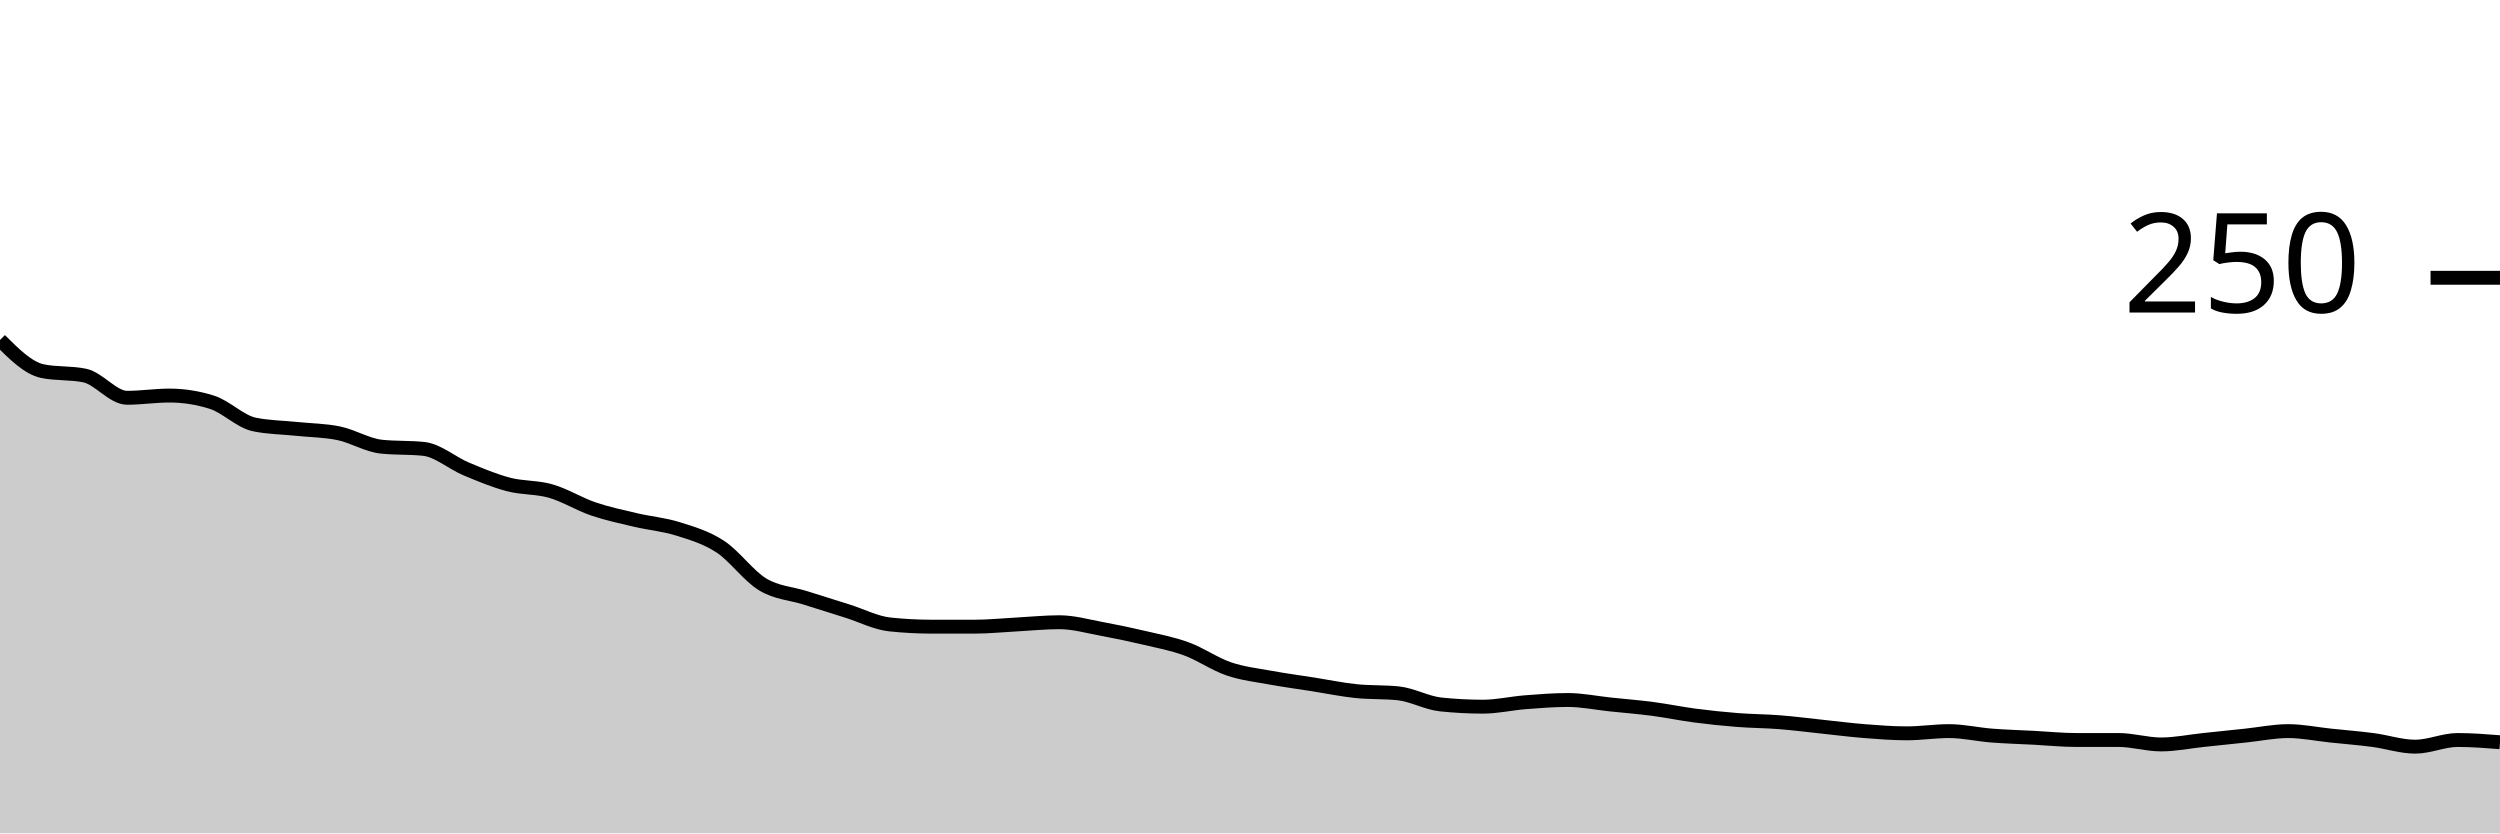
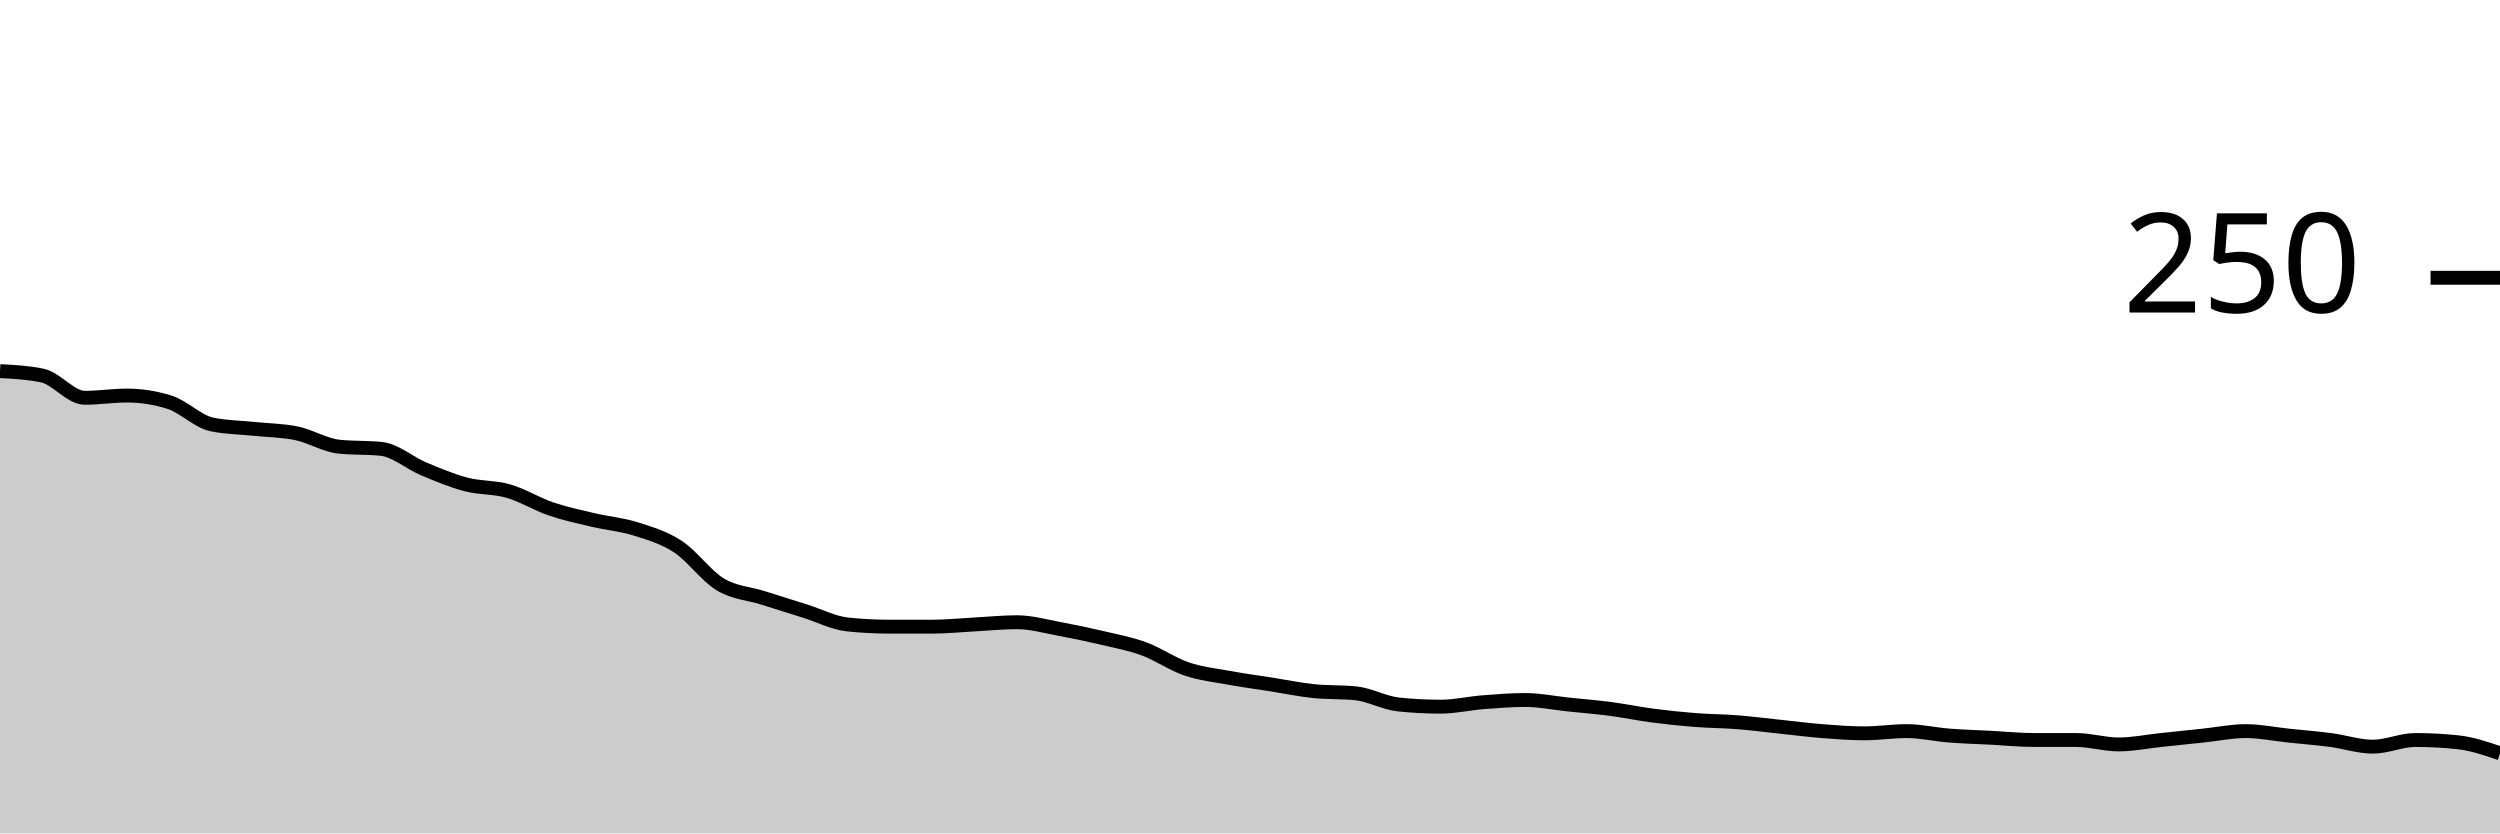
<svg xmlns="http://www.w3.org/2000/svg" viewBox="0 0 180 60">
  <g transform="translate(0,20)">
-     <path class="area" fill="rgba(0, 0, 0, 0.2)" d="M0,4.48C1.017,5.493,2.034,6.507,3.051,6.72C4.068,6.933,5.085,6.827,6.102,7.04C7.119,7.253,8.136,8.64,9.153,8.64C10.169,8.64,11.186,8.48,12.203,8.48C13.22,8.48,14.237,8.64,15.254,8.96C16.271,9.28,17.288,10.347,18.305,10.56C19.322,10.773,20.339,10.773,21.356,10.88C22.373,10.987,23.39,10.987,24.407,11.2C25.424,11.413,26.441,12.053,27.458,12.16C28.475,12.267,29.492,12.213,30.508,12.32C31.525,12.427,32.542,13.333,33.559,13.76C34.576,14.187,35.593,14.613,36.61,14.88C37.627,15.147,38.644,15.067,39.661,15.36C40.678,15.653,41.695,16.293,42.712,16.64C43.729,16.987,44.746,17.2,45.763,17.44C46.78,17.68,47.797,17.76,48.814,18.08C49.831,18.4,50.847,18.693,51.864,19.36C52.881,20.027,53.898,21.467,54.915,22.08C55.932,22.693,56.949,22.72,57.966,23.04C58.983,23.36,60,23.68,61.017,24C62.034,24.32,63.051,24.853,64.068,24.96C65.085,25.067,66.102,25.12,67.119,25.12C68.136,25.12,69.153,25.12,70.169,25.12C71.186,25.12,72.203,25.013,73.22,24.96C74.237,24.907,75.254,24.8,76.271,24.8C77.288,24.8,78.305,25.093,79.322,25.28C80.339,25.467,81.356,25.68,82.373,25.92C83.39,26.16,84.407,26.347,85.424,26.72C86.441,27.093,87.458,27.813,88.475,28.16C89.492,28.507,90.508,28.613,91.525,28.8C92.542,28.987,93.559,29.12,94.576,29.28C95.593,29.44,96.61,29.653,97.627,29.76C98.644,29.867,99.661,29.813,100.678,29.92C101.695,30.027,102.712,30.613,103.729,30.72C104.746,30.827,105.763,30.88,106.78,30.88C107.797,30.88,108.814,30.64,109.831,30.56C110.847,30.48,111.864,30.4,112.881,30.4C113.898,30.4,114.915,30.613,115.932,30.72C116.949,30.827,117.966,30.907,118.983,31.04C120,31.173,121.017,31.387,122.034,31.52C123.051,31.653,124.068,31.76,125.085,31.84C126.102,31.92,127.119,31.92,128.136,32C129.153,32.08,130.169,32.213,131.186,32.32C132.203,32.427,133.22,32.56,134.237,32.64C135.254,32.72,136.271,32.8,137.288,32.8C138.305,32.8,139.322,32.64,140.339,32.64C141.356,32.64,142.373,32.88,143.39,32.96C144.407,33.04,145.424,33.067,146.441,33.12C147.458,33.173,148.475,33.28,149.492,33.28C150.508,33.28,151.525,33.28,152.542,33.28C153.559,33.28,154.576,33.6,155.593,33.6C156.61,33.6,157.627,33.387,158.644,33.28C159.661,33.173,160.678,33.067,161.695,32.96C162.712,32.853,163.729,32.64,164.746,32.64C165.763,32.64,166.78,32.853,167.797,32.96C168.814,33.067,169.831,33.147,170.847,33.28C171.864,33.413,172.881,33.76,173.898,33.76C174.915,33.76,175.932,33.28,176.949,33.28C177.966,33.28,178.983,33.36,180,33.44L180,40C178.983,40,177.966,40,176.949,40C175.932,40,174.915,40,173.898,40C172.881,40,171.864,40,170.847,40C169.831,40,168.814,40,167.797,40C166.78,40,165.763,40,164.746,40C163.729,40,162.712,40,161.695,40C160.678,40,159.661,40,158.644,40C157.627,40,156.61,40,155.593,40C154.576,40,153.559,40,152.542,40C151.525,40,150.508,40,149.492,40C148.475,40,147.458,40,146.441,40C145.424,40,144.407,40,143.39,40C142.373,40,141.356,40,140.339,40C139.322,40,138.305,40,137.288,40C136.271,40,135.254,40,134.237,40C133.22,40,132.203,40,131.186,40C130.169,40,129.153,40,128.136,40C127.119,40,126.102,40,125.085,40C124.068,40,123.051,40,122.034,40C121.017,40,120,40,118.983,40C117.966,40,116.949,40,115.932,40C114.915,40,113.898,40,112.881,40C111.864,40,110.847,40,109.831,40C108.814,40,107.797,40,106.78,40C105.763,40,104.746,40,103.729,40C102.712,40,101.695,40,100.678,40C99.661,40,98.644,40,97.627,40C96.61,40,95.593,40,94.576,40C93.559,40,92.542,40,91.525,40C90.508,40,89.492,40,88.475,40C87.458,40,86.441,40,85.424,40C84.407,40,83.39,40,82.373,40C81.356,40,80.339,40,79.322,40C78.305,40,77.288,40,76.271,40C75.254,40,74.237,40,73.22,40C72.203,40,71.186,40,70.169,40C69.153,40,68.136,40,67.119,40C66.102,40,65.085,40,64.068,40C63.051,40,62.034,40,61.017,40C60,40,58.983,40,57.966,40C56.949,40,55.932,40,54.915,40C53.898,40,52.881,40,51.864,40C50.847,40,49.831,40,48.814,40C47.797,40,46.78,40,45.763,40C44.746,40,43.729,40,42.712,40C41.695,40,40.678,40,39.661,40C38.644,40,37.627,40,36.61,40C35.593,40,34.576,40,33.559,40C32.542,40,31.525,40,30.508,40C29.492,40,28.475,40,27.458,40C26.441,40,25.424,40,24.407,40C23.39,40,22.373,40,21.356,40C20.339,40,19.322,40,18.305,40C17.288,40,16.271,40,15.254,40C14.237,40,13.22,40,12.203,40C11.186,40,10.169,40,9.153,40C8.136,40,7.119,40,6.102,40C5.085,40,4.068,40,3.051,40C2.034,40,1.017,40,0,40Z" />
-     <path class="line" stroke="black" fill="none" d="M0,4.48C1.017,5.493,2.034,6.507,3.051,6.72C4.068,6.933,5.085,6.827,6.102,7.04C7.119,7.253,8.136,8.64,9.153,8.64C10.169,8.64,11.186,8.48,12.203,8.48C13.22,8.48,14.237,8.64,15.254,8.96C16.271,9.28,17.288,10.347,18.305,10.56C19.322,10.773,20.339,10.773,21.356,10.88C22.373,10.987,23.39,10.987,24.407,11.2C25.424,11.413,26.441,12.053,27.458,12.16C28.475,12.267,29.492,12.213,30.508,12.32C31.525,12.427,32.542,13.333,33.559,13.76C34.576,14.187,35.593,14.613,36.61,14.88C37.627,15.147,38.644,15.067,39.661,15.36C40.678,15.653,41.695,16.293,42.712,16.64C43.729,16.987,44.746,17.2,45.763,17.44C46.78,17.68,47.797,17.76,48.814,18.08C49.831,18.4,50.847,18.693,51.864,19.36C52.881,20.027,53.898,21.467,54.915,22.08C55.932,22.693,56.949,22.72,57.966,23.04C58.983,23.36,60,23.68,61.017,24C62.034,24.32,63.051,24.853,64.068,24.96C65.085,25.067,66.102,25.12,67.119,25.12C68.136,25.12,69.153,25.12,70.169,25.12C71.186,25.12,72.203,25.013,73.22,24.96C74.237,24.907,75.254,24.8,76.271,24.8C77.288,24.8,78.305,25.093,79.322,25.28C80.339,25.467,81.356,25.68,82.373,25.92C83.39,26.16,84.407,26.347,85.424,26.72C86.441,27.093,87.458,27.813,88.475,28.16C89.492,28.507,90.508,28.613,91.525,28.8C92.542,28.987,93.559,29.12,94.576,29.28C95.593,29.44,96.61,29.653,97.627,29.76C98.644,29.867,99.661,29.813,100.678,29.92C101.695,30.027,102.712,30.613,103.729,30.72C104.746,30.827,105.763,30.88,106.78,30.88C107.797,30.88,108.814,30.64,109.831,30.56C110.847,30.48,111.864,30.4,112.881,30.4C113.898,30.4,114.915,30.613,115.932,30.72C116.949,30.827,117.966,30.907,118.983,31.04C120,31.173,121.017,31.387,122.034,31.52C123.051,31.653,124.068,31.76,125.085,31.84C126.102,31.92,127.119,31.92,128.136,32C129.153,32.08,130.169,32.213,131.186,32.32C132.203,32.427,133.22,32.56,134.237,32.64C135.254,32.72,136.271,32.8,137.288,32.8C138.305,32.8,139.322,32.64,140.339,32.64C141.356,32.64,142.373,32.88,143.39,32.96C144.407,33.04,145.424,33.067,146.441,33.12C147.458,33.173,148.475,33.28,149.492,33.28C150.508,33.28,151.525,33.28,152.542,33.28C153.559,33.28,154.576,33.6,155.593,33.6C156.61,33.6,157.627,33.387,158.644,33.28C159.661,33.173,160.678,33.067,161.695,32.96C162.712,32.853,163.729,32.64,164.746,32.64C165.763,32.64,166.78,32.853,167.797,32.96C168.814,33.067,169.831,33.147,170.847,33.28C171.864,33.413,172.881,33.76,173.898,33.76C174.915,33.76,175.932,33.28,176.949,33.28C177.966,33.28,178.983,33.36,180,33.44" />
+     <path class="area" fill="rgba(0, 0, 0, 0.2)" d="M0,6.72C1.017,6.773,2.034,6.827,3.051,7.04C4.068,7.253,5.085,8.64,6.102,8.64C7.119,8.64,8.136,8.48,9.153,8.48C10.169,8.48,11.186,8.64,12.203,8.96C13.22,9.28,14.237,10.347,15.254,10.56C16.271,10.773,17.288,10.773,18.305,10.88C19.322,10.987,20.339,10.987,21.356,11.2C22.373,11.413,23.39,12.053,24.407,12.16C25.424,12.267,26.441,12.213,27.458,12.32C28.475,12.427,29.492,13.333,30.508,13.76C31.525,14.187,32.542,14.613,33.559,14.88C34.576,15.147,35.593,15.067,36.61,15.36C37.627,15.653,38.644,16.293,39.661,16.64C40.678,16.987,41.695,17.2,42.712,17.44C43.729,17.68,44.746,17.76,45.763,18.08C46.78,18.4,47.797,18.693,48.814,19.36C49.831,20.027,50.847,21.467,51.864,22.08C52.881,22.693,53.898,22.72,54.915,23.04C55.932,23.36,56.949,23.68,57.966,24C58.983,24.32,60,24.853,61.017,24.96C62.034,25.067,63.051,25.12,64.068,25.12C65.085,25.12,66.102,25.12,67.119,25.12C68.136,25.12,69.153,25.013,70.169,24.96C71.186,24.907,72.203,24.8,73.22,24.8C74.237,24.8,75.254,25.093,76.271,25.28C77.288,25.467,78.305,25.68,79.322,25.92C80.339,26.16,81.356,26.347,82.373,26.72C83.39,27.093,84.407,27.813,85.424,28.16C86.441,28.507,87.458,28.613,88.475,28.8C89.492,28.987,90.508,29.12,91.525,29.28C92.542,29.44,93.559,29.653,94.576,29.76C95.593,29.867,96.61,29.813,97.627,29.92C98.644,30.027,99.661,30.613,100.678,30.72C101.695,30.827,102.712,30.88,103.729,30.88C104.746,30.88,105.763,30.64,106.78,30.56C107.797,30.48,108.814,30.4,109.831,30.4C110.847,30.4,111.864,30.613,112.881,30.72C113.898,30.827,114.915,30.907,115.932,31.04C116.949,31.173,117.966,31.387,118.983,31.52C120,31.653,121.017,31.76,122.034,31.84C123.051,31.92,124.068,31.92,125.085,32C126.102,32.08,127.119,32.213,128.136,32.32C129.153,32.427,130.169,32.56,131.186,32.64C132.203,32.72,133.22,32.8,134.237,32.8C135.254,32.8,136.271,32.64,137.288,32.64C138.305,32.64,139.322,32.88,140.339,32.96C141.356,33.04,142.373,33.067,143.39,33.12C144.407,33.173,145.424,33.28,146.441,33.28C147.458,33.28,148.475,33.28,149.492,33.28C150.508,33.28,151.525,33.6,152.542,33.6C153.559,33.6,154.576,33.387,155.593,33.28C156.61,33.173,157.627,33.067,158.644,32.96C159.661,32.853,160.678,32.64,161.695,32.64C162.712,32.64,163.729,32.853,164.746,32.96C165.763,33.067,166.78,33.147,167.797,33.28C168.814,33.413,169.831,33.76,170.847,33.76C171.864,33.76,172.881,33.28,173.898,33.28C174.915,33.28,175.932,33.333,176.949,33.44C177.966,33.547,178.983,33.893,180,34.24L180,40C178.983,40,177.966,40,176.949,40C175.932,40,174.915,40,173.898,40C172.881,40,171.864,40,170.847,40C169.831,40,168.814,40,167.797,40C166.78,40,165.763,40,164.746,40C163.729,40,162.712,40,161.695,40C160.678,40,159.661,40,158.644,40C157.627,40,156.61,40,155.593,40C154.576,40,153.559,40,152.542,40C151.525,40,150.508,40,149.492,40C148.475,40,147.458,40,146.441,40C145.424,40,144.407,40,143.39,40C142.373,40,141.356,40,140.339,40C139.322,40,138.305,40,137.288,40C136.271,40,135.254,40,134.237,40C133.22,40,132.203,40,131.186,40C130.169,40,129.153,40,128.136,40C127.119,40,126.102,40,125.085,40C124.068,40,123.051,40,122.034,40C121.017,40,120,40,118.983,40C117.966,40,116.949,40,115.932,40C114.915,40,113.898,40,112.881,40C111.864,40,110.847,40,109.831,40C108.814,40,107.797,40,106.78,40C105.763,40,104.746,40,103.729,40C102.712,40,101.695,40,100.678,40C99.661,40,98.644,40,97.627,40C96.61,40,95.593,40,94.576,40C93.559,40,92.542,40,91.525,40C90.508,40,89.492,40,88.475,40C87.458,40,86.441,40,85.424,40C84.407,40,83.39,40,82.373,40C81.356,40,80.339,40,79.322,40C78.305,40,77.288,40,76.271,40C75.254,40,74.237,40,73.22,40C72.203,40,71.186,40,70.169,40C69.153,40,68.136,40,67.119,40C66.102,40,65.085,40,64.068,40C63.051,40,62.034,40,61.017,40C60,40,58.983,40,57.966,40C56.949,40,55.932,40,54.915,40C53.898,40,52.881,40,51.864,40C50.847,40,49.831,40,48.814,40C47.797,40,46.78,40,45.763,40C44.746,40,43.729,40,42.712,40C41.695,40,40.678,40,39.661,40C38.644,40,37.627,40,36.61,40C35.593,40,34.576,40,33.559,40C32.542,40,31.525,40,30.508,40C29.492,40,28.475,40,27.458,40C26.441,40,25.424,40,24.407,40C23.39,40,22.373,40,21.356,40C20.339,40,19.322,40,18.305,40C17.288,40,16.271,40,15.254,40C14.237,40,13.22,40,12.203,40C11.186,40,10.169,40,9.153,40C8.136,40,7.119,40,6.102,40C5.085,40,4.068,40,3.051,40C2.034,40,1.017,40,0,40Z" />
+     <path class="line" stroke="black" fill="none" d="M0,6.72C1.017,6.773,2.034,6.827,3.051,7.04C4.068,7.253,5.085,8.64,6.102,8.64C7.119,8.64,8.136,8.48,9.153,8.48C10.169,8.48,11.186,8.64,12.203,8.96C13.22,9.28,14.237,10.347,15.254,10.56C16.271,10.773,17.288,10.773,18.305,10.88C19.322,10.987,20.339,10.987,21.356,11.2C22.373,11.413,23.39,12.053,24.407,12.16C25.424,12.267,26.441,12.213,27.458,12.32C28.475,12.427,29.492,13.333,30.508,13.76C31.525,14.187,32.542,14.613,33.559,14.88C34.576,15.147,35.593,15.067,36.61,15.36C37.627,15.653,38.644,16.293,39.661,16.64C40.678,16.987,41.695,17.2,42.712,17.44C43.729,17.68,44.746,17.76,45.763,18.08C46.78,18.4,47.797,18.693,48.814,19.36C49.831,20.027,50.847,21.467,51.864,22.08C52.881,22.693,53.898,22.72,54.915,23.04C55.932,23.36,56.949,23.68,57.966,24C58.983,24.32,60,24.853,61.017,24.96C62.034,25.067,63.051,25.12,64.068,25.12C65.085,25.12,66.102,25.12,67.119,25.12C68.136,25.12,69.153,25.013,70.169,24.96C71.186,24.907,72.203,24.8,73.22,24.8C74.237,24.8,75.254,25.093,76.271,25.28C77.288,25.467,78.305,25.68,79.322,25.92C80.339,26.16,81.356,26.347,82.373,26.72C83.39,27.093,84.407,27.813,85.424,28.16C86.441,28.507,87.458,28.613,88.475,28.8C89.492,28.987,90.508,29.12,91.525,29.28C92.542,29.44,93.559,29.653,94.576,29.76C95.593,29.867,96.61,29.813,97.627,29.92C98.644,30.027,99.661,30.613,100.678,30.72C101.695,30.827,102.712,30.88,103.729,30.88C104.746,30.88,105.763,30.64,106.78,30.56C107.797,30.48,108.814,30.4,109.831,30.4C110.847,30.4,111.864,30.613,112.881,30.72C113.898,30.827,114.915,30.907,115.932,31.04C116.949,31.173,117.966,31.387,118.983,31.52C120,31.653,121.017,31.76,122.034,31.84C123.051,31.92,124.068,31.92,125.085,32C126.102,32.08,127.119,32.213,128.136,32.32C129.153,32.427,130.169,32.56,131.186,32.64C132.203,32.72,133.22,32.8,134.237,32.8C135.254,32.8,136.271,32.64,137.288,32.64C138.305,32.64,139.322,32.88,140.339,32.96C141.356,33.04,142.373,33.067,143.39,33.12C144.407,33.173,145.424,33.28,146.441,33.28C147.458,33.28,148.475,33.28,149.492,33.28C150.508,33.28,151.525,33.6,152.542,33.6C153.559,33.6,154.576,33.387,155.593,33.28C156.61,33.173,157.627,33.067,158.644,32.96C159.661,32.853,160.678,32.64,161.695,32.64C162.712,32.64,163.729,32.853,164.746,32.96C165.763,33.067,166.78,33.147,167.797,33.28C168.814,33.413,169.831,33.76,170.847,33.76C171.864,33.76,172.881,33.28,173.898,33.28C174.915,33.28,175.932,33.333,176.949,33.44C177.966,33.547,178.983,33.893,180,34.24" />
    <path class="axis-ceiling" stroke-width="1" stroke="black" fill="none" d="M175,0L180,0" />
    <text class="axis-ceiling-label" font-family="sans-serif" text-anchor="end" font-size="10px" x="170" y="2.5">250</text>
  </g>
</svg>
